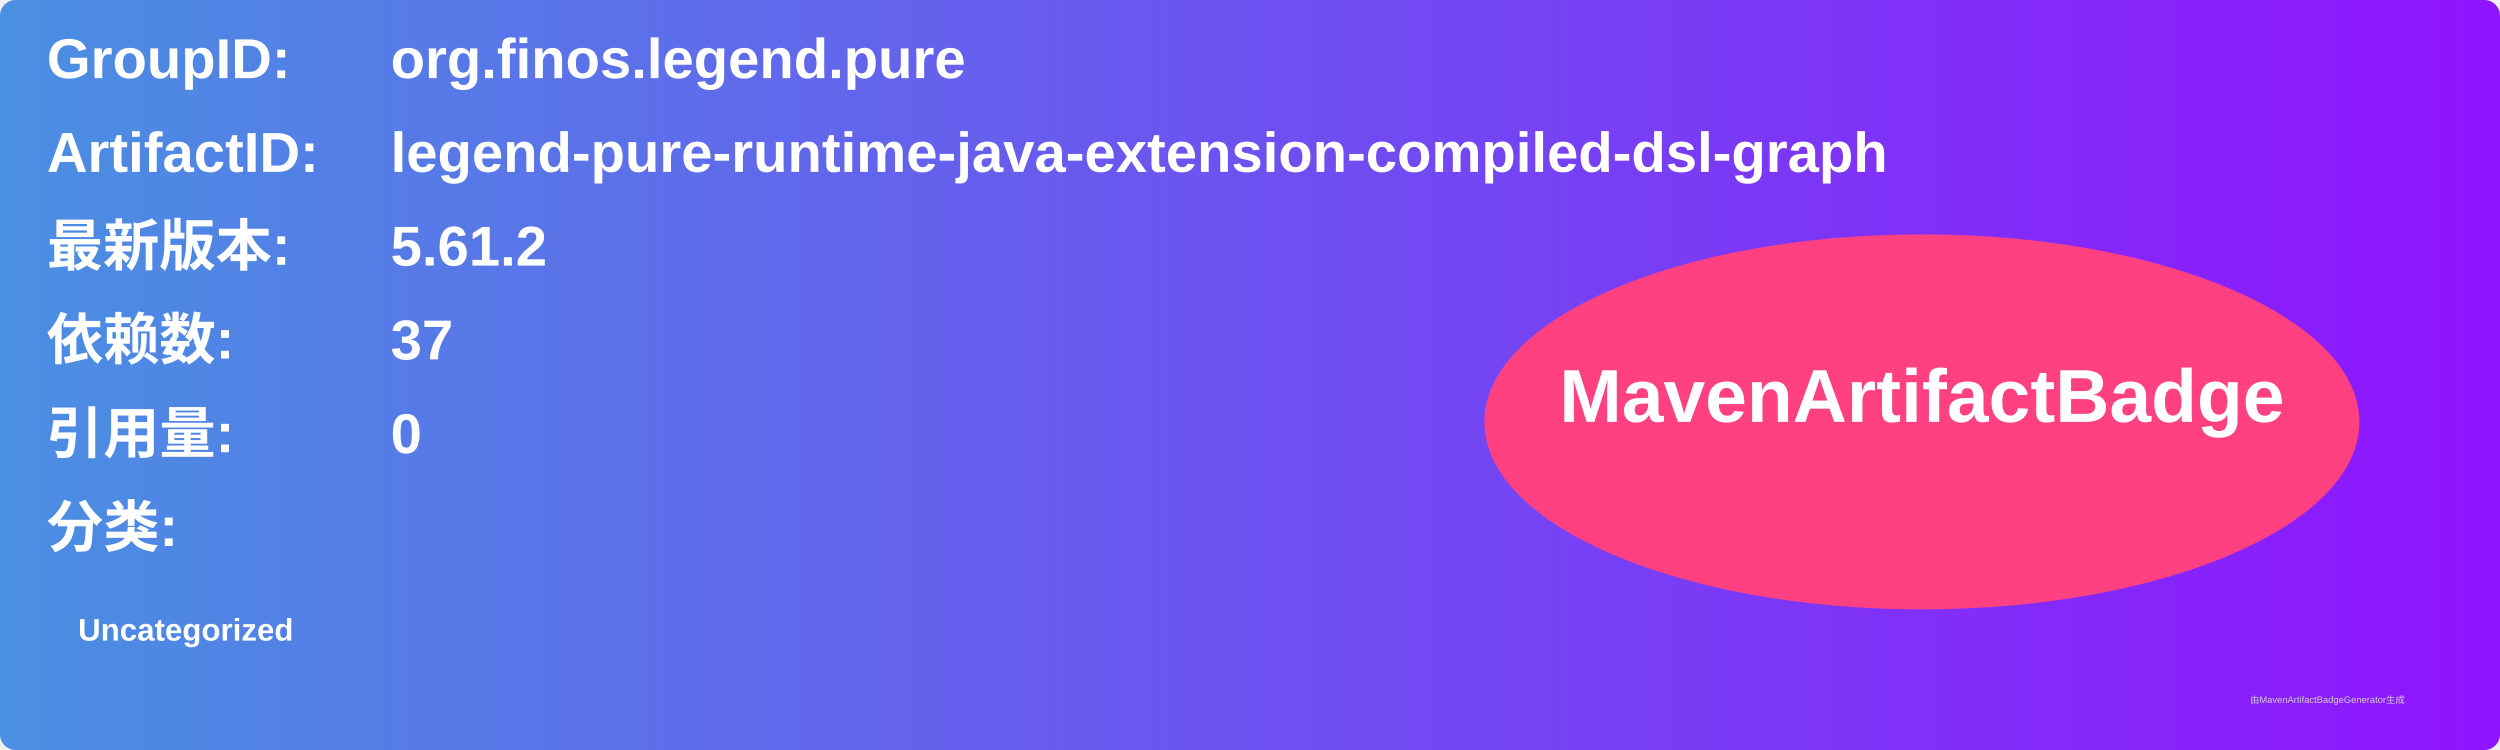
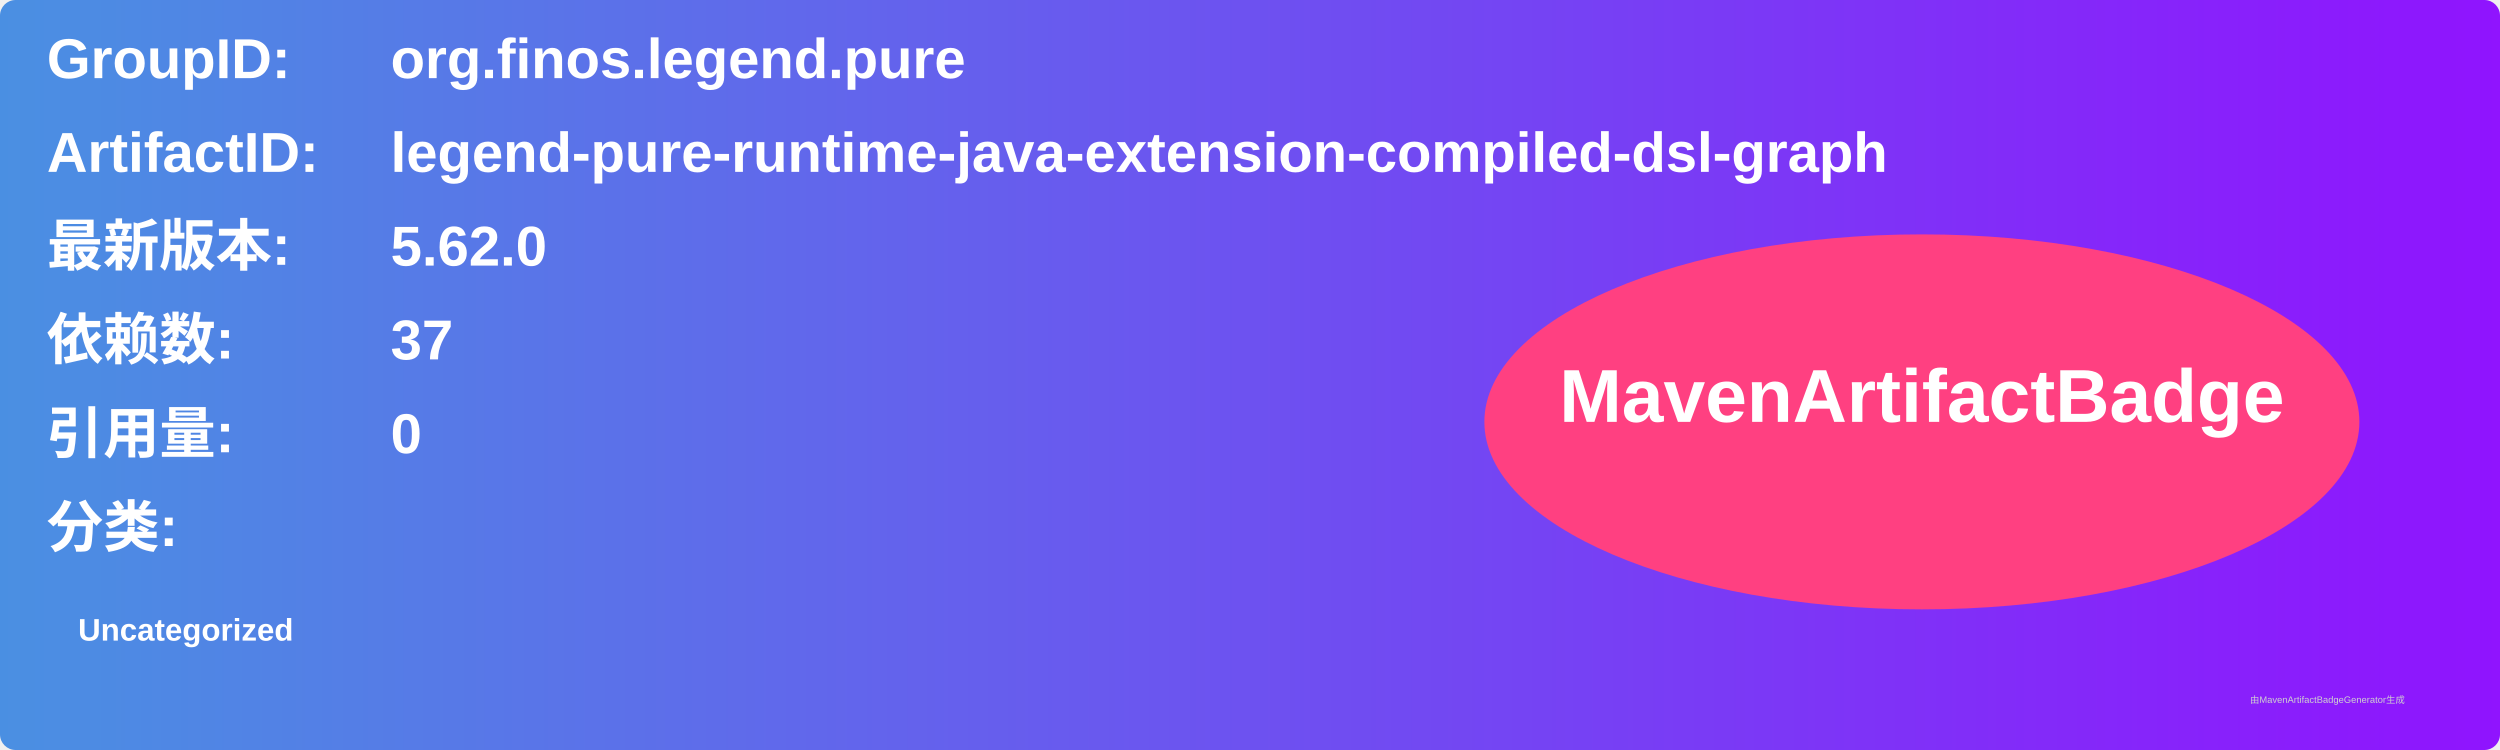
<svg xmlns="http://www.w3.org/2000/svg" width="800" height="240" viewBox="0 0 800 240">
  <linearGradient id="grad" x1="0%" y1="0%" x2="100%" y2="0%">
    <stop offset="0%" stop-color="#4a90e2" />
    <stop offset="100%" stop-color="#9013fe" />
  </linearGradient>
  <rect width="100%" height="100%" rx="5" ry="5" fill="url(#grad)" />
  <g transform="translate(15, 15)">
    <text x="0" y="10" font-family="Arial" font-size="18" fill="white" font-weight="bold" width="260">GroupID:</text>
    <text x="110" y="10" font-family="Arial" font-size="18" fill="white" font-weight="bold" width="460">org.finos.legend.pure</text>
    <text x="0" y="40" font-family="Arial" font-size="18" fill="white" font-weight="bold" width="260">ArtifactID:</text>
    <text x="110" y="40" font-family="Arial" font-size="18" fill="white" font-weight="bold" width="460">legend-pure-runtime-java-extension-compiled-dsl-graph</text>
    <text x="0" y="70" font-family="Arial" font-size="18" fill="white" font-weight="bold">最新版本:</text>
    <text x="110" y="70" font-family="Arial" font-size="18" fill="white" font-weight="bold">
-       <tspan font-weight="bold">5.61.2</tspan>
+       <tspan font-weight="bold">5.62.0</tspan>
    </text>
    <text x="0" y="100" font-family="Arial" font-size="18" fill="white" font-weight="bold">依赖数: </text>
    <text x="110" y="100" font-family="Arial" font-size="18" fill="white">
      <tspan font-weight="bold">37</tspan>
    </text>
    <text x="0" y="130" font-family="Arial" font-size="18" fill="white" font-weight="bold">引用量: </text>
    <text x="110" y="130" font-family="Arial" font-size="18" fill="white">
      <tspan font-weight="bold">0</tspan>
    </text>
    <text x="0" y="160" font-family="Arial" font-size="18" fill="white" font-weight="bold">分类:</text>
    <text x="10" y="190" font-family="Arial" font-size="10" fill="white">
      <tspan font-weight="bold">Uncategorized</tspan>
    </text>
    <ellipse cx="600" cy="120" rx="140" ry="60" fill="#ff4081" />
    <text x="600" y="120" text-anchor="middle" font-family="Arial" font-size="24" fill="white" font-weight="bold">MavenArtifactBadge</text>
  </g>
  <text x="720" y="225" font-family="Arial" font-size="3" fill="#d0d0d0">由MavenArtifactBadgeGenerator生成</text>
</svg>
